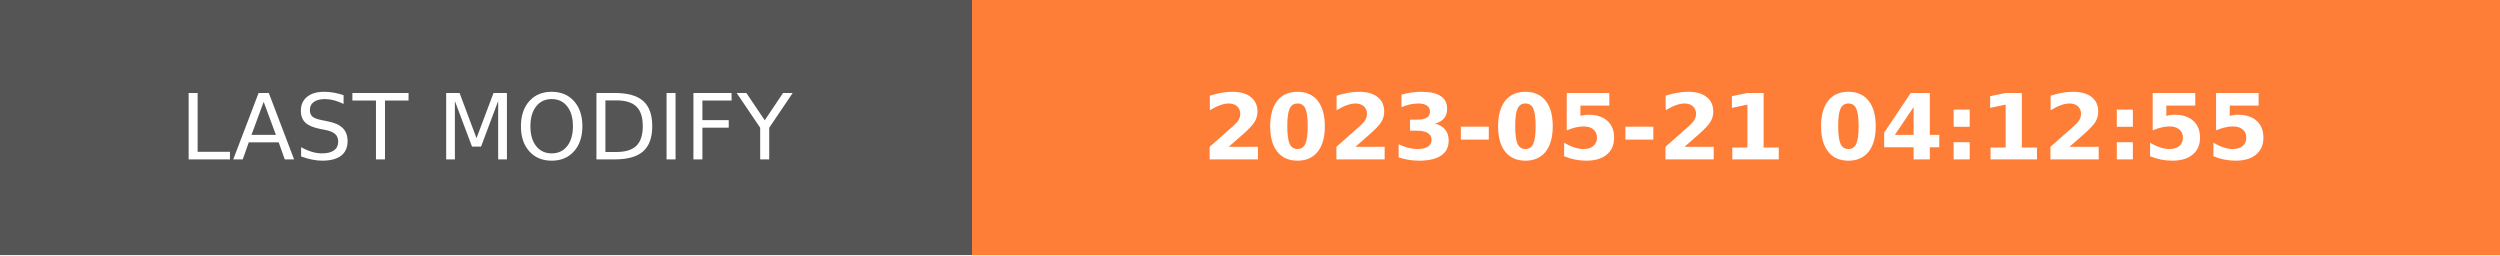
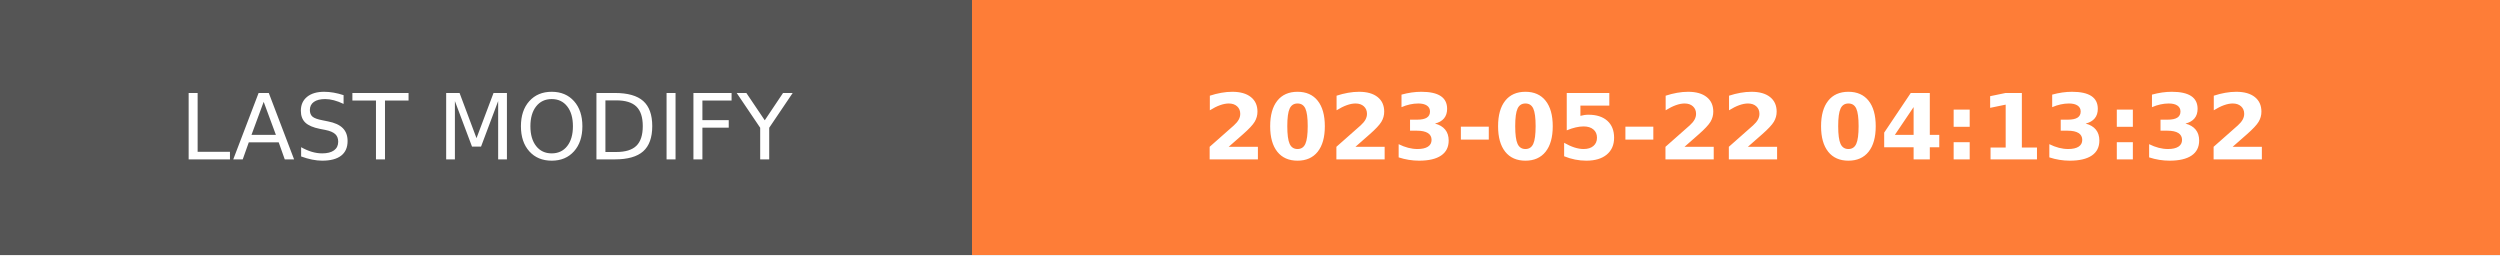
- <svg xmlns="http://www.w3.org/2000/svg" width="274.5" height="28" role="img" aria-label="LAST MODIFY: 2023-05-21 04:12:55">
+ <svg xmlns="http://www.w3.org/2000/svg" width="274.5" height="28" role="img" aria-label="LAST MODIFY: 2023-05-22 04:13:32">
  <g shape-rendering="crispEdges">
    <rect width="106.75" height="28" fill="#555" />
    <rect x="106.75" width="167.75" height="28" fill="#fe7d37" />
  </g>
  <g fill="#fff" text-anchor="middle" font-family="Verdana,Geneva,DejaVu Sans,sans-serif" text-rendering="geometricPrecision" font-size="100">
    <text transform="scale(.1)" x="533.75" y="175" textLength="827.5" fill="#fff">LAST MODIFY</text>
-     <text transform="scale(.1)" x="1906.25" y="175" textLength="1437.5" fill="#fff" font-weight="bold">2023-05-21 04:12:55</text>
+     <text transform="scale(.1)" x="1906.25" y="175" textLength="1437.5" fill="#fff" font-weight="bold">2023-05-22 04:13:32</text>
  </g>
</svg>
